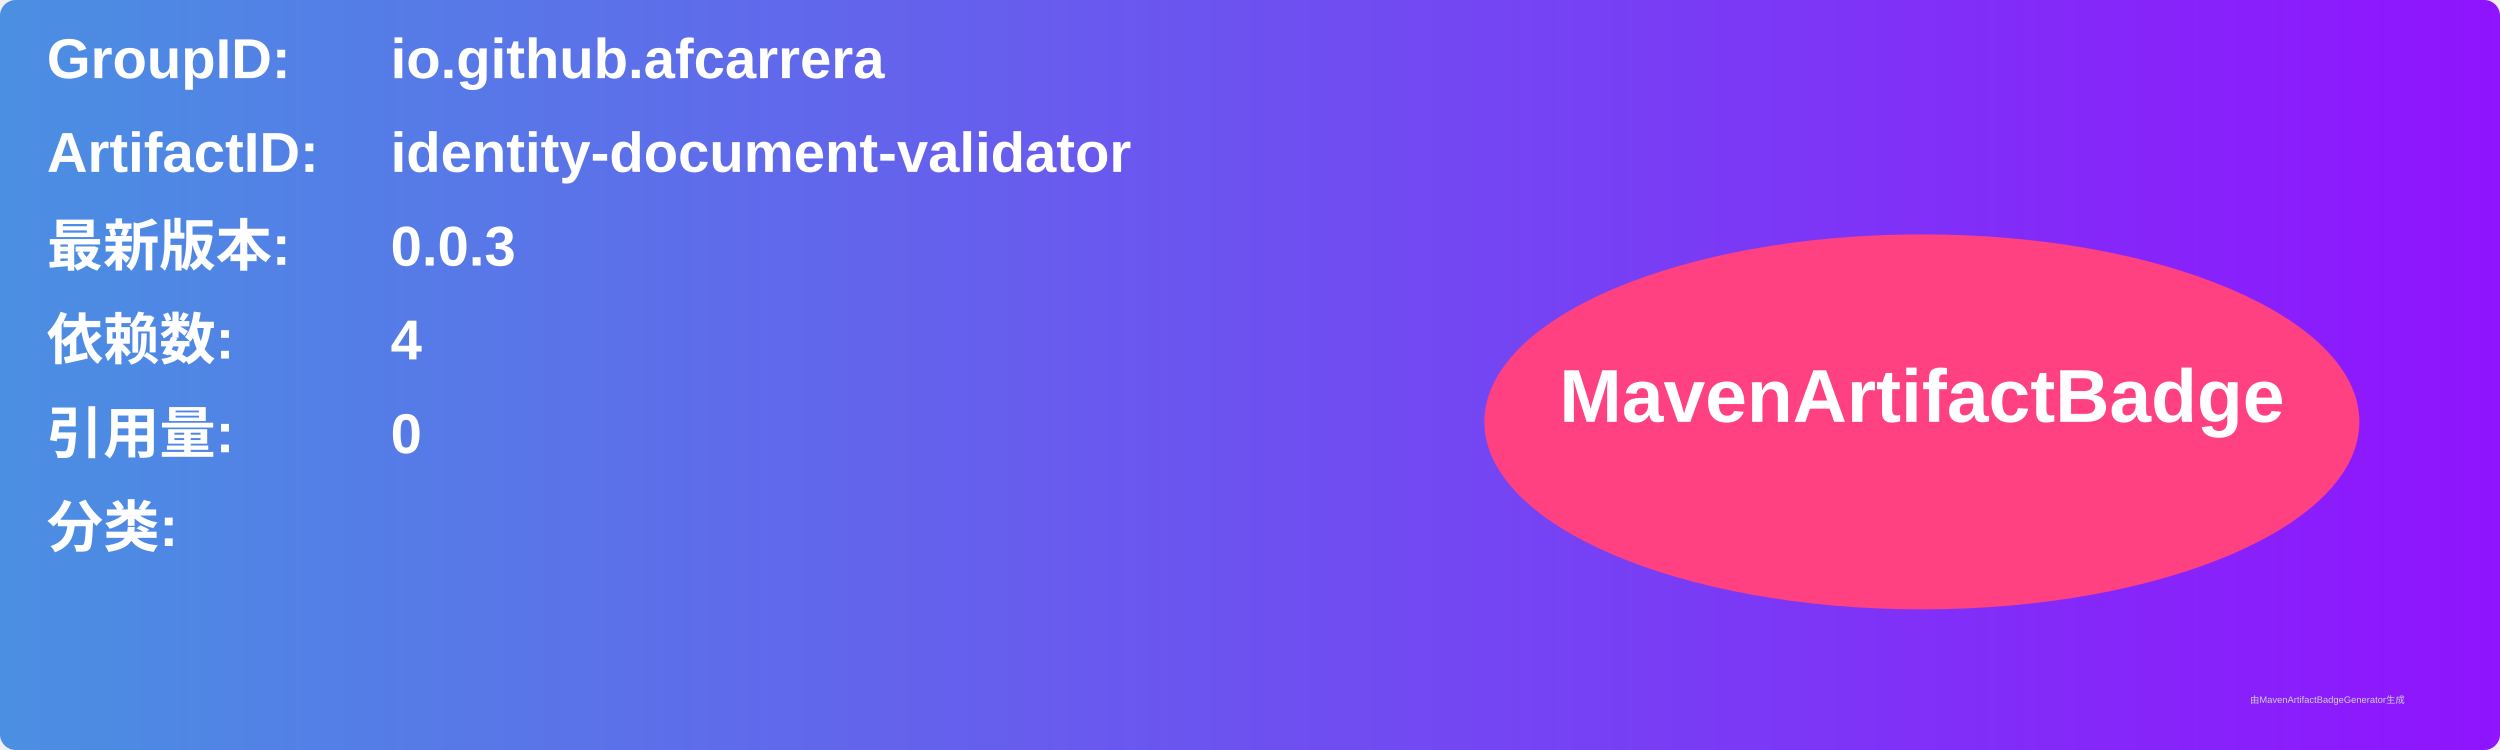
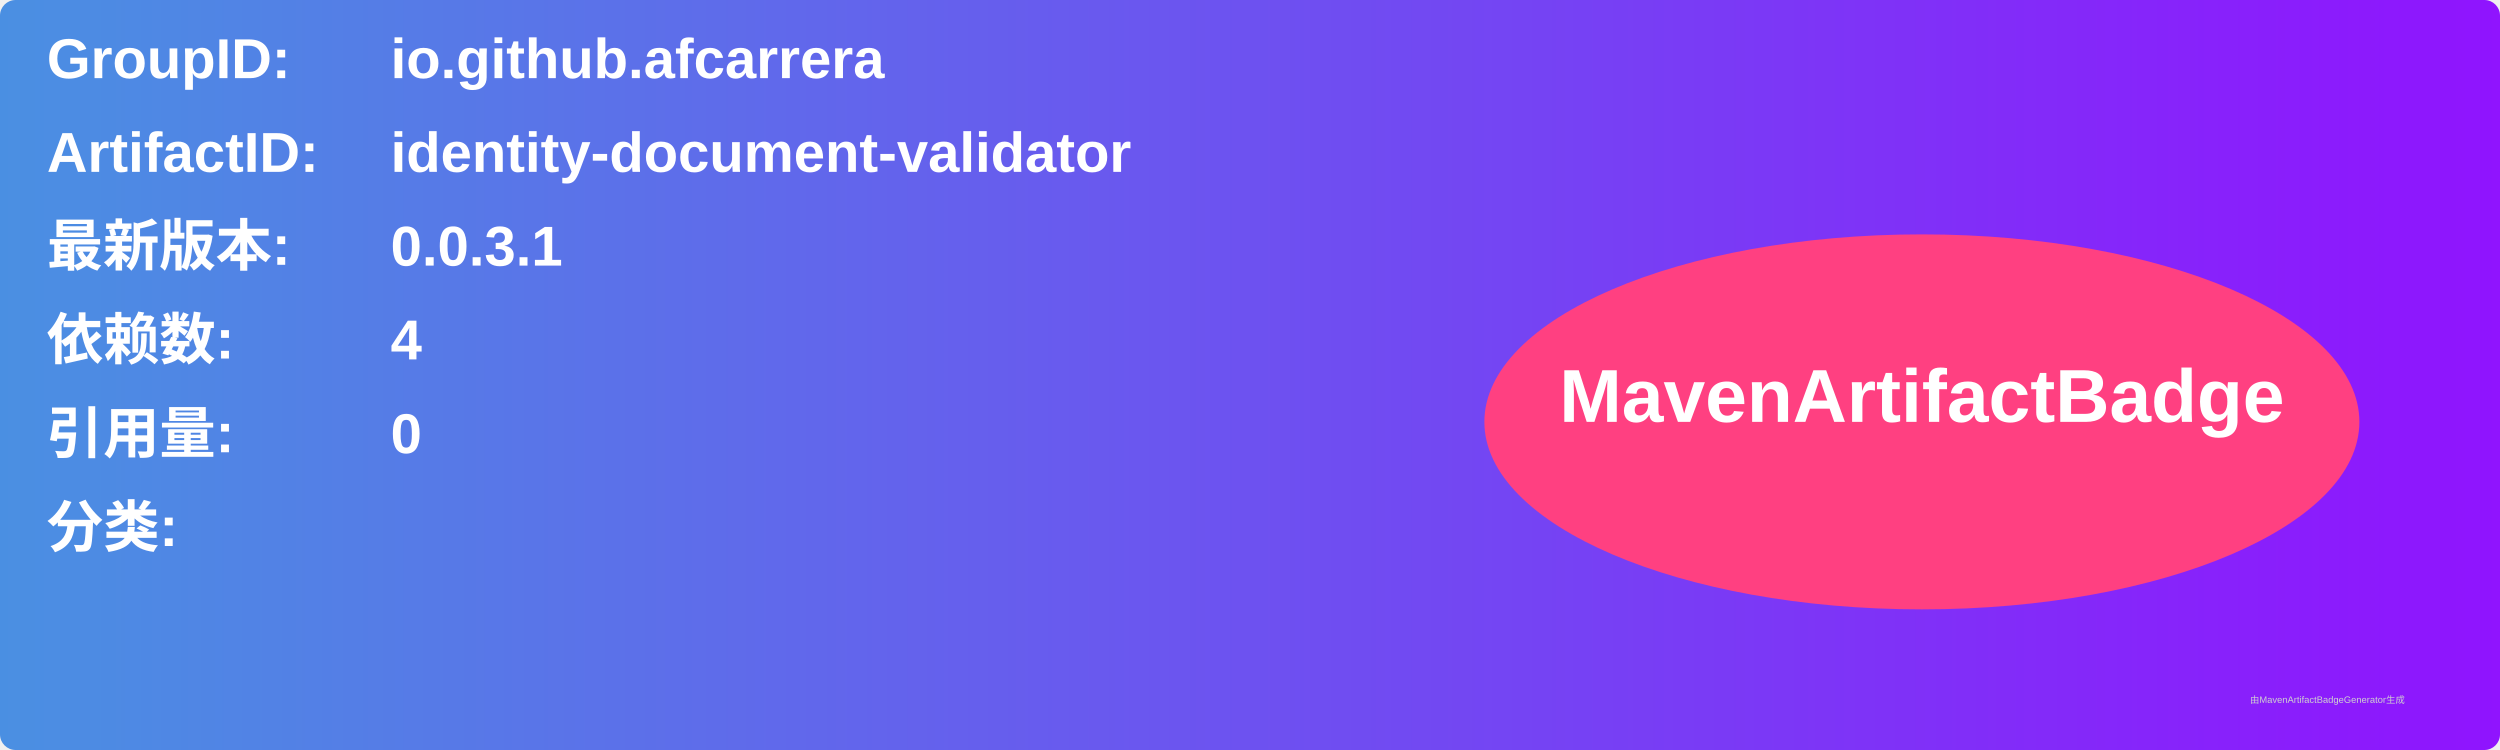
<svg xmlns="http://www.w3.org/2000/svg" width="800" height="240" viewBox="0 0 800 240">
  <linearGradient id="grad" x1="0%" y1="0%" x2="100%" y2="0%">
    <stop offset="0%" stop-color="#4a90e2" />
    <stop offset="100%" stop-color="#9013fe" />
  </linearGradient>
  <rect width="100%" height="100%" rx="5" ry="5" fill="url(#grad)" />
  <g transform="translate(15, 15)">
    <text x="0" y="10" font-family="Arial" font-size="18" fill="white" font-weight="bold" width="260">GroupID:</text>
    <text x="110" y="10" font-family="Arial" font-size="18" fill="white" font-weight="bold" width="460">io.github.afcarrera</text>
    <text x="0" y="40" font-family="Arial" font-size="18" fill="white" font-weight="bold" width="260">ArtifactID:</text>
    <text x="110" y="40" font-family="Arial" font-size="18" fill="white" font-weight="bold" width="460">identity-document-validator</text>
    <text x="0" y="70" font-family="Arial" font-size="18" fill="white" font-weight="bold">最新版本:</text>
    <text x="110" y="70" font-family="Arial" font-size="18" fill="white" font-weight="bold">
-       <tspan font-weight="bold">0.0.3</tspan>
+       <tspan font-weight="bold">0.0.3.1</tspan>
    </text>
    <text x="0" y="100" font-family="Arial" font-size="18" fill="white" font-weight="bold">依赖数: </text>
    <text x="110" y="100" font-family="Arial" font-size="18" fill="white">
      <tspan font-weight="bold">4</tspan>
    </text>
    <text x="0" y="130" font-family="Arial" font-size="18" fill="white" font-weight="bold">引用量: </text>
    <text x="110" y="130" font-family="Arial" font-size="18" fill="white">
      <tspan font-weight="bold">0</tspan>
    </text>
    <text x="0" y="160" font-family="Arial" font-size="18" fill="white" font-weight="bold">分类:</text>
    <text x="10" y="190" font-family="Arial" font-size="10" fill="white">
      <tspan font-weight="bold" />
    </text>
    <ellipse cx="600" cy="120" rx="140" ry="60" fill="#ff4081" />
    <text x="600" y="120" text-anchor="middle" font-family="Arial" font-size="24" fill="white" font-weight="bold">MavenArtifactBadge</text>
  </g>
  <text x="720" y="225" font-family="Arial" font-size="3" fill="#d0d0d0">由MavenArtifactBadgeGenerator生成</text>
</svg>
